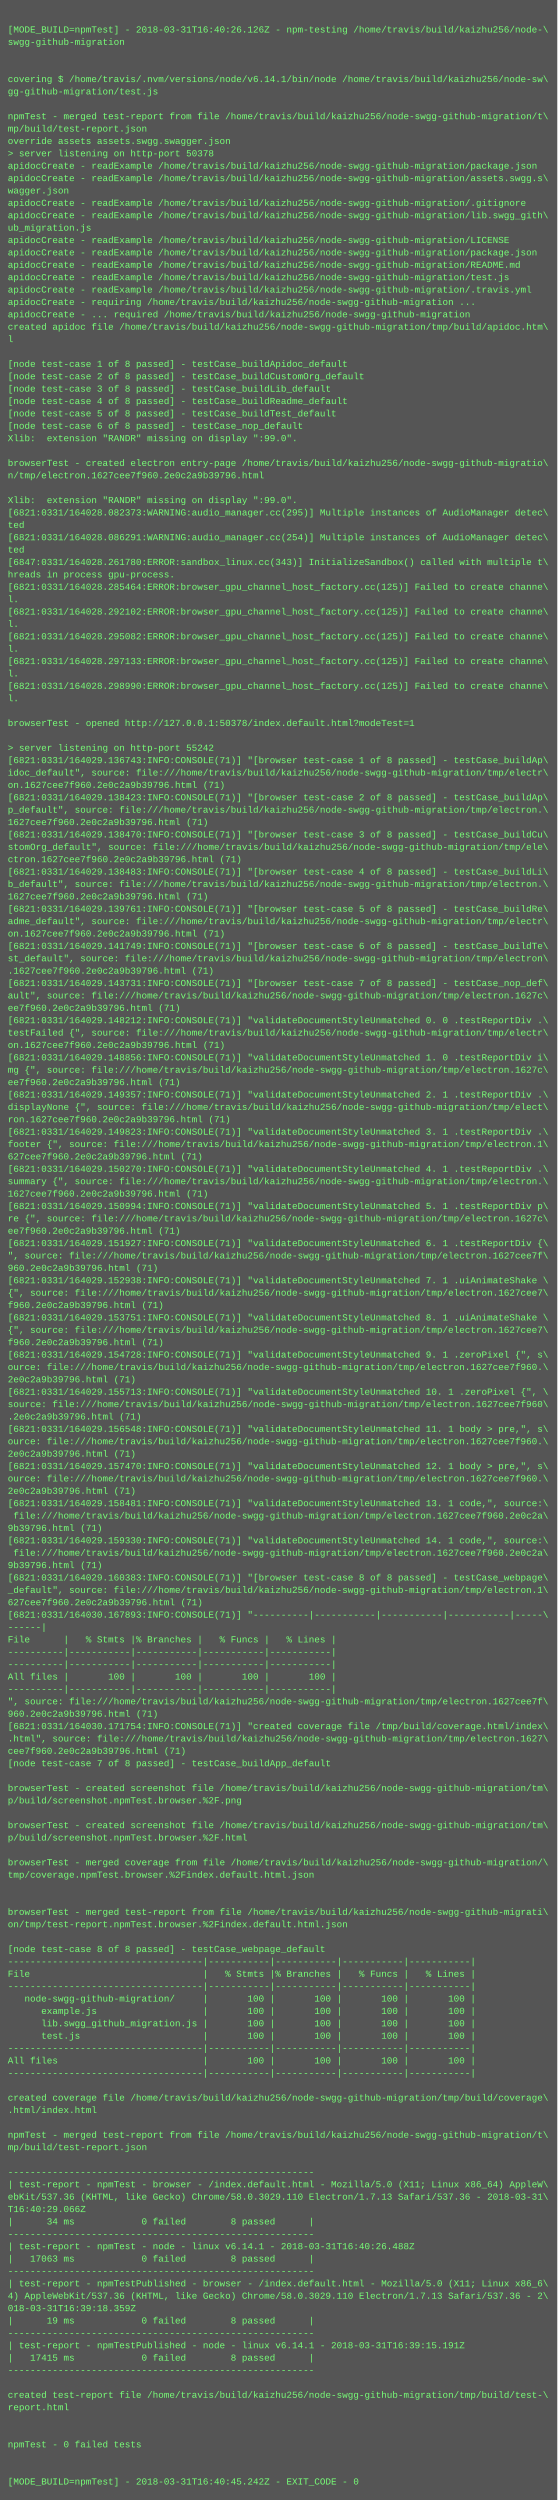
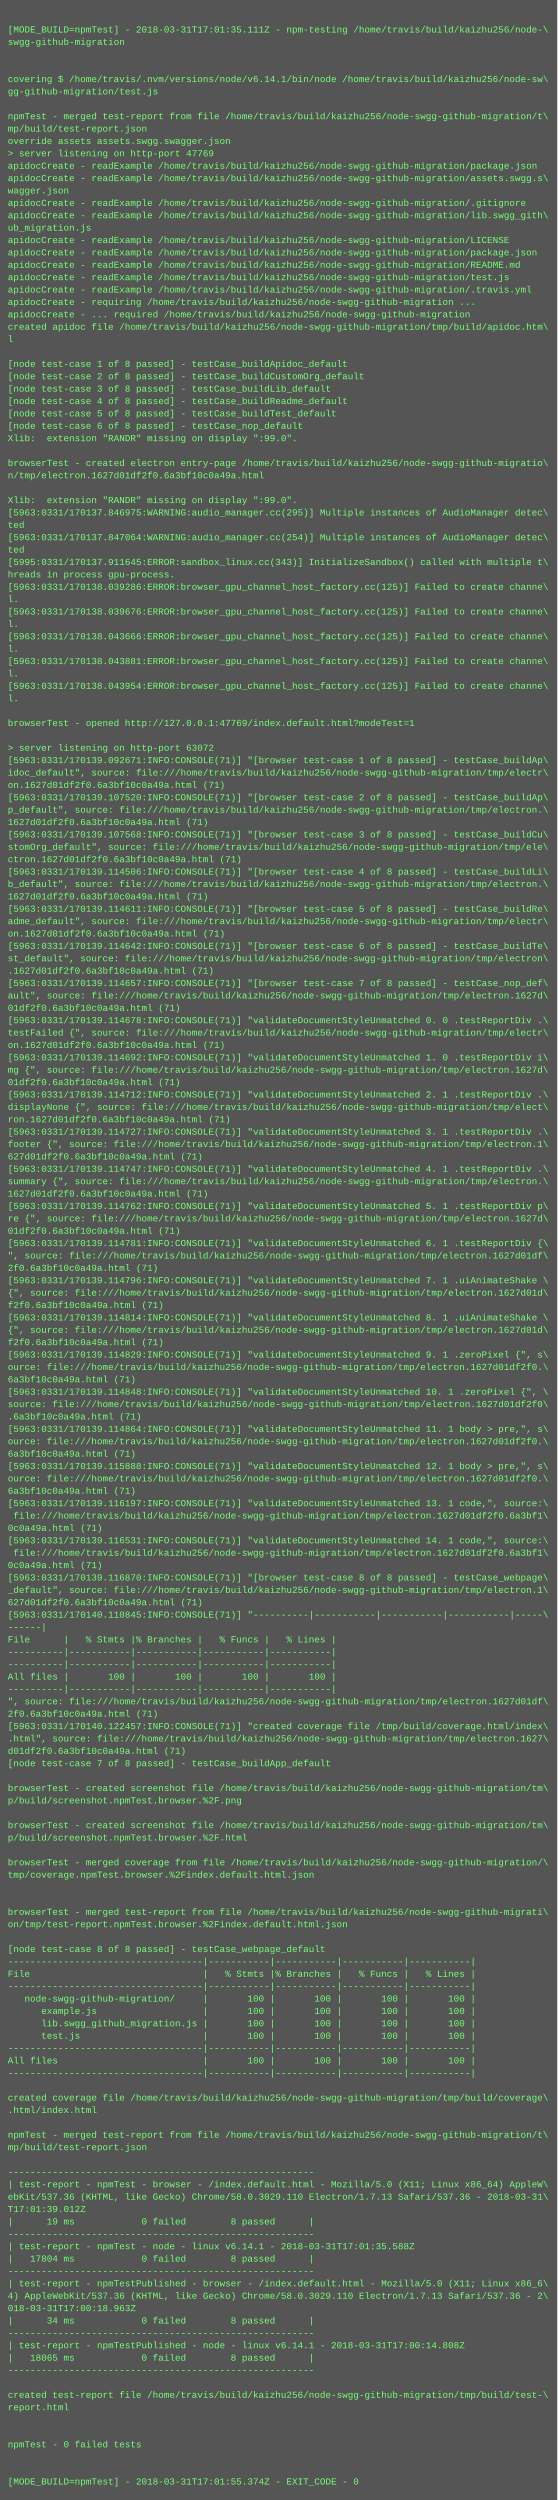
<svg xmlns="http://www.w3.org/2000/svg" height="3230" width="720">
  <rect height="3230" fill="#555" width="720" />
  <text fill="#7f7" font-family="Courier New" font-size="12" xml:space="preserve">
    <tspan x="10" y="26" />
-     <tspan x="10" y="42">[MODE_BUILD=npmTest] - 2018-03-31T16:40:26.126Z - npm-testing /home/travis/build/kaizhu256/node-\</tspan>
+     <tspan x="10" y="42">[MODE_BUILD=npmTest] - 2018-03-31T17:01:35.111Z - npm-testing /home/travis/build/kaizhu256/node-\</tspan>
    <tspan x="10" y="58">swgg-github-migration</tspan>
    <tspan x="10" y="74" />
    <tspan x="10" y="90" />
    <tspan x="10" y="106">covering $ /home/travis/.nvm/versions/node/v6.14.1/bin/node /home/travis/build/kaizhu256/node-sw\</tspan>
    <tspan x="10" y="122">gg-github-migration/test.js</tspan>
    <tspan x="10" y="138" />
    <tspan x="10" y="154">npmTest - merged test-report from file /home/travis/build/kaizhu256/node-swgg-github-migration/t\</tspan>
    <tspan x="10" y="170">mp/build/test-report.json</tspan>
    <tspan x="10" y="186">override assets assets.swgg.swagger.json</tspan>
-     <tspan x="10" y="202">&gt; server listening on http-port 50378</tspan>
+     <tspan x="10" y="202">&gt; server listening on http-port 47769</tspan>
    <tspan x="10" y="218">apidocCreate - readExample /home/travis/build/kaizhu256/node-swgg-github-migration/package.json</tspan>
    <tspan x="10" y="234">apidocCreate - readExample /home/travis/build/kaizhu256/node-swgg-github-migration/assets.swgg.s\</tspan>
    <tspan x="10" y="250">wagger.json</tspan>
    <tspan x="10" y="266">apidocCreate - readExample /home/travis/build/kaizhu256/node-swgg-github-migration/.gitignore</tspan>
    <tspan x="10" y="282">apidocCreate - readExample /home/travis/build/kaizhu256/node-swgg-github-migration/lib.swgg_gith\</tspan>
    <tspan x="10" y="298">ub_migration.js</tspan>
    <tspan x="10" y="314">apidocCreate - readExample /home/travis/build/kaizhu256/node-swgg-github-migration/LICENSE</tspan>
    <tspan x="10" y="330">apidocCreate - readExample /home/travis/build/kaizhu256/node-swgg-github-migration/package.json</tspan>
    <tspan x="10" y="346">apidocCreate - readExample /home/travis/build/kaizhu256/node-swgg-github-migration/README.md</tspan>
    <tspan x="10" y="362">apidocCreate - readExample /home/travis/build/kaizhu256/node-swgg-github-migration/test.js</tspan>
    <tspan x="10" y="378">apidocCreate - readExample /home/travis/build/kaizhu256/node-swgg-github-migration/.travis.yml</tspan>
    <tspan x="10" y="394">apidocCreate - requiring /home/travis/build/kaizhu256/node-swgg-github-migration ...</tspan>
    <tspan x="10" y="410">apidocCreate - ... required /home/travis/build/kaizhu256/node-swgg-github-migration</tspan>
    <tspan x="10" y="426">created apidoc file /home/travis/build/kaizhu256/node-swgg-github-migration/tmp/build/apidoc.htm\</tspan>
    <tspan x="10" y="442">l</tspan>
    <tspan x="10" y="458" />
    <tspan x="10" y="474">[node test-case 1 of 8 passed] - testCase_buildApidoc_default</tspan>
    <tspan x="10" y="490">[node test-case 2 of 8 passed] - testCase_buildCustomOrg_default</tspan>
    <tspan x="10" y="506">[node test-case 3 of 8 passed] - testCase_buildLib_default</tspan>
    <tspan x="10" y="522">[node test-case 4 of 8 passed] - testCase_buildReadme_default</tspan>
    <tspan x="10" y="538">[node test-case 5 of 8 passed] - testCase_buildTest_default</tspan>
    <tspan x="10" y="554">[node test-case 6 of 8 passed] - testCase_nop_default</tspan>
    <tspan x="10" y="570">Xlib:  extension "RANDR" missing on display ":99.0".</tspan>
    <tspan x="10" y="586" />
    <tspan x="10" y="602">browserTest - created electron entry-page /home/travis/build/kaizhu256/node-swgg-github-migratio\</tspan>
-     <tspan x="10" y="618">n/tmp/electron.1627cee7f960.2e0c2a9b39796.html</tspan>
+     <tspan x="10" y="618">n/tmp/electron.1627d01df2f0.6a3bf10c0a49a.html</tspan>
    <tspan x="10" y="634" />
    <tspan x="10" y="650">Xlib:  extension "RANDR" missing on display ":99.0".</tspan>
-     <tspan x="10" y="666">[6821:0331/164028.082373:WARNING:audio_manager.cc(295)] Multiple instances of AudioManager detec\</tspan>
+     <tspan x="10" y="666">[5963:0331/170137.846975:WARNING:audio_manager.cc(295)] Multiple instances of AudioManager detec\</tspan>
    <tspan x="10" y="682">ted</tspan>
-     <tspan x="10" y="698">[6821:0331/164028.086291:WARNING:audio_manager.cc(254)] Multiple instances of AudioManager detec\</tspan>
+     <tspan x="10" y="698">[5963:0331/170137.847064:WARNING:audio_manager.cc(254)] Multiple instances of AudioManager detec\</tspan>
    <tspan x="10" y="714">ted</tspan>
-     <tspan x="10" y="730">[6847:0331/164028.261780:ERROR:sandbox_linux.cc(343)] InitializeSandbox() called with multiple t\</tspan>
+     <tspan x="10" y="730">[5995:0331/170137.911645:ERROR:sandbox_linux.cc(343)] InitializeSandbox() called with multiple t\</tspan>
    <tspan x="10" y="746">hreads in process gpu-process. </tspan>
-     <tspan x="10" y="762">[6821:0331/164028.285464:ERROR:browser_gpu_channel_host_factory.cc(125)] Failed to create channe\</tspan>
+     <tspan x="10" y="762">[5963:0331/170138.039286:ERROR:browser_gpu_channel_host_factory.cc(125)] Failed to create channe\</tspan>
    <tspan x="10" y="778">l.</tspan>
-     <tspan x="10" y="794">[6821:0331/164028.292102:ERROR:browser_gpu_channel_host_factory.cc(125)] Failed to create channe\</tspan>
+     <tspan x="10" y="794">[5963:0331/170138.039676:ERROR:browser_gpu_channel_host_factory.cc(125)] Failed to create channe\</tspan>
    <tspan x="10" y="810">l.</tspan>
-     <tspan x="10" y="826">[6821:0331/164028.295082:ERROR:browser_gpu_channel_host_factory.cc(125)] Failed to create channe\</tspan>
+     <tspan x="10" y="826">[5963:0331/170138.043666:ERROR:browser_gpu_channel_host_factory.cc(125)] Failed to create channe\</tspan>
    <tspan x="10" y="842">l.</tspan>
-     <tspan x="10" y="858">[6821:0331/164028.297133:ERROR:browser_gpu_channel_host_factory.cc(125)] Failed to create channe\</tspan>
+     <tspan x="10" y="858">[5963:0331/170138.043881:ERROR:browser_gpu_channel_host_factory.cc(125)] Failed to create channe\</tspan>
    <tspan x="10" y="874">l.</tspan>
-     <tspan x="10" y="890">[6821:0331/164028.298990:ERROR:browser_gpu_channel_host_factory.cc(125)] Failed to create channe\</tspan>
+     <tspan x="10" y="890">[5963:0331/170138.043954:ERROR:browser_gpu_channel_host_factory.cc(125)] Failed to create channe\</tspan>
    <tspan x="10" y="906">l.</tspan>
    <tspan x="10" y="922" />
-     <tspan x="10" y="938">browserTest - opened http://127.0.0.1:50378/index.default.html?modeTest=1</tspan>
+     <tspan x="10" y="938">browserTest - opened http://127.0.0.1:47769/index.default.html?modeTest=1</tspan>
    <tspan x="10" y="954" />
-     <tspan x="10" y="970">&gt; server listening on http-port 55242</tspan>
-     <tspan x="10" y="986">[6821:0331/164029.136743:INFO:CONSOLE(71)] "[browser test-case 1 of 8 passed] - testCase_buildAp\</tspan>
+     <tspan x="10" y="970">&gt; server listening on http-port 63072</tspan>
+     <tspan x="10" y="986">[5963:0331/170139.092671:INFO:CONSOLE(71)] "[browser test-case 1 of 8 passed] - testCase_buildAp\</tspan>
    <tspan x="10" y="1002">idoc_default", source: file:///home/travis/build/kaizhu256/node-swgg-github-migration/tmp/electr\</tspan>
-     <tspan x="10" y="1018">on.1627cee7f960.2e0c2a9b39796.html (71)</tspan>
-     <tspan x="10" y="1034">[6821:0331/164029.138423:INFO:CONSOLE(71)] "[browser test-case 2 of 8 passed] - testCase_buildAp\</tspan>
+     <tspan x="10" y="1018">on.1627d01df2f0.6a3bf10c0a49a.html (71)</tspan>
+     <tspan x="10" y="1034">[5963:0331/170139.107520:INFO:CONSOLE(71)] "[browser test-case 2 of 8 passed] - testCase_buildAp\</tspan>
    <tspan x="10" y="1050">p_default", source: file:///home/travis/build/kaizhu256/node-swgg-github-migration/tmp/electron.\</tspan>
-     <tspan x="10" y="1066">1627cee7f960.2e0c2a9b39796.html (71)</tspan>
-     <tspan x="10" y="1082">[6821:0331/164029.138470:INFO:CONSOLE(71)] "[browser test-case 3 of 8 passed] - testCase_buildCu\</tspan>
+     <tspan x="10" y="1066">1627d01df2f0.6a3bf10c0a49a.html (71)</tspan>
+     <tspan x="10" y="1082">[5963:0331/170139.107568:INFO:CONSOLE(71)] "[browser test-case 3 of 8 passed] - testCase_buildCu\</tspan>
    <tspan x="10" y="1098">stomOrg_default", source: file:///home/travis/build/kaizhu256/node-swgg-github-migration/tmp/ele\</tspan>
-     <tspan x="10" y="1114">ctron.1627cee7f960.2e0c2a9b39796.html (71)</tspan>
-     <tspan x="10" y="1130">[6821:0331/164029.138483:INFO:CONSOLE(71)] "[browser test-case 4 of 8 passed] - testCase_buildLi\</tspan>
+     <tspan x="10" y="1114">ctron.1627d01df2f0.6a3bf10c0a49a.html (71)</tspan>
+     <tspan x="10" y="1130">[5963:0331/170139.114506:INFO:CONSOLE(71)] "[browser test-case 4 of 8 passed] - testCase_buildLi\</tspan>
    <tspan x="10" y="1146">b_default", source: file:///home/travis/build/kaizhu256/node-swgg-github-migration/tmp/electron.\</tspan>
-     <tspan x="10" y="1162">1627cee7f960.2e0c2a9b39796.html (71)</tspan>
-     <tspan x="10" y="1178">[6821:0331/164029.139761:INFO:CONSOLE(71)] "[browser test-case 5 of 8 passed] - testCase_buildRe\</tspan>
+     <tspan x="10" y="1162">1627d01df2f0.6a3bf10c0a49a.html (71)</tspan>
+     <tspan x="10" y="1178">[5963:0331/170139.114611:INFO:CONSOLE(71)] "[browser test-case 5 of 8 passed] - testCase_buildRe\</tspan>
    <tspan x="10" y="1194">adme_default", source: file:///home/travis/build/kaizhu256/node-swgg-github-migration/tmp/electr\</tspan>
-     <tspan x="10" y="1210">on.1627cee7f960.2e0c2a9b39796.html (71)</tspan>
-     <tspan x="10" y="1226">[6821:0331/164029.141749:INFO:CONSOLE(71)] "[browser test-case 6 of 8 passed] - testCase_buildTe\</tspan>
+     <tspan x="10" y="1210">on.1627d01df2f0.6a3bf10c0a49a.html (71)</tspan>
+     <tspan x="10" y="1226">[5963:0331/170139.114642:INFO:CONSOLE(71)] "[browser test-case 6 of 8 passed] - testCase_buildTe\</tspan>
    <tspan x="10" y="1242">st_default", source: file:///home/travis/build/kaizhu256/node-swgg-github-migration/tmp/electron\</tspan>
-     <tspan x="10" y="1258">.1627cee7f960.2e0c2a9b39796.html (71)</tspan>
-     <tspan x="10" y="1274">[6821:0331/164029.143731:INFO:CONSOLE(71)] "[browser test-case 7 of 8 passed] - testCase_nop_def\</tspan>
-     <tspan x="10" y="1290">ault", source: file:///home/travis/build/kaizhu256/node-swgg-github-migration/tmp/electron.1627c\</tspan>
-     <tspan x="10" y="1306">ee7f960.2e0c2a9b39796.html (71)</tspan>
-     <tspan x="10" y="1322">[6821:0331/164029.148212:INFO:CONSOLE(71)] "validateDocumentStyleUnmatched 0. 0 .testReportDiv .\</tspan>
+     <tspan x="10" y="1258">.1627d01df2f0.6a3bf10c0a49a.html (71)</tspan>
+     <tspan x="10" y="1274">[5963:0331/170139.114657:INFO:CONSOLE(71)] "[browser test-case 7 of 8 passed] - testCase_nop_def\</tspan>
+     <tspan x="10" y="1290">ault", source: file:///home/travis/build/kaizhu256/node-swgg-github-migration/tmp/electron.1627d\</tspan>
+     <tspan x="10" y="1306">01df2f0.6a3bf10c0a49a.html (71)</tspan>
+     <tspan x="10" y="1322">[5963:0331/170139.114678:INFO:CONSOLE(71)] "validateDocumentStyleUnmatched 0. 0 .testReportDiv .\</tspan>
    <tspan x="10" y="1338">testFailed {", source: file:///home/travis/build/kaizhu256/node-swgg-github-migration/tmp/electr\</tspan>
-     <tspan x="10" y="1354">on.1627cee7f960.2e0c2a9b39796.html (71)</tspan>
-     <tspan x="10" y="1370">[6821:0331/164029.148856:INFO:CONSOLE(71)] "validateDocumentStyleUnmatched 1. 0 .testReportDiv i\</tspan>
-     <tspan x="10" y="1386">mg {", source: file:///home/travis/build/kaizhu256/node-swgg-github-migration/tmp/electron.1627c\</tspan>
-     <tspan x="10" y="1402">ee7f960.2e0c2a9b39796.html (71)</tspan>
-     <tspan x="10" y="1418">[6821:0331/164029.149357:INFO:CONSOLE(71)] "validateDocumentStyleUnmatched 2. 1 .testReportDiv .\</tspan>
+     <tspan x="10" y="1354">on.1627d01df2f0.6a3bf10c0a49a.html (71)</tspan>
+     <tspan x="10" y="1370">[5963:0331/170139.114692:INFO:CONSOLE(71)] "validateDocumentStyleUnmatched 1. 0 .testReportDiv i\</tspan>
+     <tspan x="10" y="1386">mg {", source: file:///home/travis/build/kaizhu256/node-swgg-github-migration/tmp/electron.1627d\</tspan>
+     <tspan x="10" y="1402">01df2f0.6a3bf10c0a49a.html (71)</tspan>
+     <tspan x="10" y="1418">[5963:0331/170139.114712:INFO:CONSOLE(71)] "validateDocumentStyleUnmatched 2. 1 .testReportDiv .\</tspan>
    <tspan x="10" y="1434">displayNone {", source: file:///home/travis/build/kaizhu256/node-swgg-github-migration/tmp/elect\</tspan>
-     <tspan x="10" y="1450">ron.1627cee7f960.2e0c2a9b39796.html (71)</tspan>
-     <tspan x="10" y="1466">[6821:0331/164029.149823:INFO:CONSOLE(71)] "validateDocumentStyleUnmatched 3. 1 .testReportDiv .\</tspan>
+     <tspan x="10" y="1450">ron.1627d01df2f0.6a3bf10c0a49a.html (71)</tspan>
+     <tspan x="10" y="1466">[5963:0331/170139.114727:INFO:CONSOLE(71)] "validateDocumentStyleUnmatched 3. 1 .testReportDiv .\</tspan>
    <tspan x="10" y="1482">footer {", source: file:///home/travis/build/kaizhu256/node-swgg-github-migration/tmp/electron.1\</tspan>
-     <tspan x="10" y="1498">627cee7f960.2e0c2a9b39796.html (71)</tspan>
-     <tspan x="10" y="1514">[6821:0331/164029.150270:INFO:CONSOLE(71)] "validateDocumentStyleUnmatched 4. 1 .testReportDiv .\</tspan>
+     <tspan x="10" y="1498">627d01df2f0.6a3bf10c0a49a.html (71)</tspan>
+     <tspan x="10" y="1514">[5963:0331/170139.114747:INFO:CONSOLE(71)] "validateDocumentStyleUnmatched 4. 1 .testReportDiv .\</tspan>
    <tspan x="10" y="1530">summary {", source: file:///home/travis/build/kaizhu256/node-swgg-github-migration/tmp/electron.\</tspan>
-     <tspan x="10" y="1546">1627cee7f960.2e0c2a9b39796.html (71)</tspan>
-     <tspan x="10" y="1562">[6821:0331/164029.150994:INFO:CONSOLE(71)] "validateDocumentStyleUnmatched 5. 1 .testReportDiv p\</tspan>
-     <tspan x="10" y="1578">re {", source: file:///home/travis/build/kaizhu256/node-swgg-github-migration/tmp/electron.1627c\</tspan>
-     <tspan x="10" y="1594">ee7f960.2e0c2a9b39796.html (71)</tspan>
-     <tspan x="10" y="1610">[6821:0331/164029.151927:INFO:CONSOLE(71)] "validateDocumentStyleUnmatched 6. 1 .testReportDiv {\</tspan>
-     <tspan x="10" y="1626">", source: file:///home/travis/build/kaizhu256/node-swgg-github-migration/tmp/electron.1627cee7f\</tspan>
-     <tspan x="10" y="1642">960.2e0c2a9b39796.html (71)</tspan>
-     <tspan x="10" y="1658">[6821:0331/164029.152938:INFO:CONSOLE(71)] "validateDocumentStyleUnmatched 7. 1 .uiAnimateShake \</tspan>
-     <tspan x="10" y="1674">{", source: file:///home/travis/build/kaizhu256/node-swgg-github-migration/tmp/electron.1627cee7\</tspan>
-     <tspan x="10" y="1690">f960.2e0c2a9b39796.html (71)</tspan>
-     <tspan x="10" y="1706">[6821:0331/164029.153751:INFO:CONSOLE(71)] "validateDocumentStyleUnmatched 8. 1 .uiAnimateShake \</tspan>
-     <tspan x="10" y="1722">{", source: file:///home/travis/build/kaizhu256/node-swgg-github-migration/tmp/electron.1627cee7\</tspan>
-     <tspan x="10" y="1738">f960.2e0c2a9b39796.html (71)</tspan>
-     <tspan x="10" y="1754">[6821:0331/164029.154728:INFO:CONSOLE(71)] "validateDocumentStyleUnmatched 9. 1 .zeroPixel {", s\</tspan>
-     <tspan x="10" y="1770">ource: file:///home/travis/build/kaizhu256/node-swgg-github-migration/tmp/electron.1627cee7f960.\</tspan>
-     <tspan x="10" y="1786">2e0c2a9b39796.html (71)</tspan>
-     <tspan x="10" y="1802">[6821:0331/164029.155713:INFO:CONSOLE(71)] "validateDocumentStyleUnmatched 10. 1 .zeroPixel {", \</tspan>
-     <tspan x="10" y="1818">source: file:///home/travis/build/kaizhu256/node-swgg-github-migration/tmp/electron.1627cee7f960\</tspan>
-     <tspan x="10" y="1834">.2e0c2a9b39796.html (71)</tspan>
-     <tspan x="10" y="1850">[6821:0331/164029.156548:INFO:CONSOLE(71)] "validateDocumentStyleUnmatched 11. 1 body &gt; pre,", s\</tspan>
-     <tspan x="10" y="1866">ource: file:///home/travis/build/kaizhu256/node-swgg-github-migration/tmp/electron.1627cee7f960.\</tspan>
-     <tspan x="10" y="1882">2e0c2a9b39796.html (71)</tspan>
-     <tspan x="10" y="1898">[6821:0331/164029.157470:INFO:CONSOLE(71)] "validateDocumentStyleUnmatched 12. 1 body &gt; pre,", s\</tspan>
-     <tspan x="10" y="1914">ource: file:///home/travis/build/kaizhu256/node-swgg-github-migration/tmp/electron.1627cee7f960.\</tspan>
-     <tspan x="10" y="1930">2e0c2a9b39796.html (71)</tspan>
-     <tspan x="10" y="1946">[6821:0331/164029.158481:INFO:CONSOLE(71)] "validateDocumentStyleUnmatched 13. 1 code,", source:\</tspan>
-     <tspan x="10" y="1962"> file:///home/travis/build/kaizhu256/node-swgg-github-migration/tmp/electron.1627cee7f960.2e0c2a\</tspan>
-     <tspan x="10" y="1978">9b39796.html (71)</tspan>
-     <tspan x="10" y="1994">[6821:0331/164029.159330:INFO:CONSOLE(71)] "validateDocumentStyleUnmatched 14. 1 code,", source:\</tspan>
-     <tspan x="10" y="2010"> file:///home/travis/build/kaizhu256/node-swgg-github-migration/tmp/electron.1627cee7f960.2e0c2a\</tspan>
-     <tspan x="10" y="2026">9b39796.html (71)</tspan>
-     <tspan x="10" y="2042">[6821:0331/164029.160383:INFO:CONSOLE(71)] "[browser test-case 8 of 8 passed] - testCase_webpage\</tspan>
+     <tspan x="10" y="1546">1627d01df2f0.6a3bf10c0a49a.html (71)</tspan>
+     <tspan x="10" y="1562">[5963:0331/170139.114762:INFO:CONSOLE(71)] "validateDocumentStyleUnmatched 5. 1 .testReportDiv p\</tspan>
+     <tspan x="10" y="1578">re {", source: file:///home/travis/build/kaizhu256/node-swgg-github-migration/tmp/electron.1627d\</tspan>
+     <tspan x="10" y="1594">01df2f0.6a3bf10c0a49a.html (71)</tspan>
+     <tspan x="10" y="1610">[5963:0331/170139.114781:INFO:CONSOLE(71)] "validateDocumentStyleUnmatched 6. 1 .testReportDiv {\</tspan>
+     <tspan x="10" y="1626">", source: file:///home/travis/build/kaizhu256/node-swgg-github-migration/tmp/electron.1627d01df\</tspan>
+     <tspan x="10" y="1642">2f0.6a3bf10c0a49a.html (71)</tspan>
+     <tspan x="10" y="1658">[5963:0331/170139.114796:INFO:CONSOLE(71)] "validateDocumentStyleUnmatched 7. 1 .uiAnimateShake \</tspan>
+     <tspan x="10" y="1674">{", source: file:///home/travis/build/kaizhu256/node-swgg-github-migration/tmp/electron.1627d01d\</tspan>
+     <tspan x="10" y="1690">f2f0.6a3bf10c0a49a.html (71)</tspan>
+     <tspan x="10" y="1706">[5963:0331/170139.114814:INFO:CONSOLE(71)] "validateDocumentStyleUnmatched 8. 1 .uiAnimateShake \</tspan>
+     <tspan x="10" y="1722">{", source: file:///home/travis/build/kaizhu256/node-swgg-github-migration/tmp/electron.1627d01d\</tspan>
+     <tspan x="10" y="1738">f2f0.6a3bf10c0a49a.html (71)</tspan>
+     <tspan x="10" y="1754">[5963:0331/170139.114829:INFO:CONSOLE(71)] "validateDocumentStyleUnmatched 9. 1 .zeroPixel {", s\</tspan>
+     <tspan x="10" y="1770">ource: file:///home/travis/build/kaizhu256/node-swgg-github-migration/tmp/electron.1627d01df2f0.\</tspan>
+     <tspan x="10" y="1786">6a3bf10c0a49a.html (71)</tspan>
+     <tspan x="10" y="1802">[5963:0331/170139.114848:INFO:CONSOLE(71)] "validateDocumentStyleUnmatched 10. 1 .zeroPixel {", \</tspan>
+     <tspan x="10" y="1818">source: file:///home/travis/build/kaizhu256/node-swgg-github-migration/tmp/electron.1627d01df2f0\</tspan>
+     <tspan x="10" y="1834">.6a3bf10c0a49a.html (71)</tspan>
+     <tspan x="10" y="1850">[5963:0331/170139.114864:INFO:CONSOLE(71)] "validateDocumentStyleUnmatched 11. 1 body &gt; pre,", s\</tspan>
+     <tspan x="10" y="1866">ource: file:///home/travis/build/kaizhu256/node-swgg-github-migration/tmp/electron.1627d01df2f0.\</tspan>
+     <tspan x="10" y="1882">6a3bf10c0a49a.html (71)</tspan>
+     <tspan x="10" y="1898">[5963:0331/170139.115888:INFO:CONSOLE(71)] "validateDocumentStyleUnmatched 12. 1 body &gt; pre,", s\</tspan>
+     <tspan x="10" y="1914">ource: file:///home/travis/build/kaizhu256/node-swgg-github-migration/tmp/electron.1627d01df2f0.\</tspan>
+     <tspan x="10" y="1930">6a3bf10c0a49a.html (71)</tspan>
+     <tspan x="10" y="1946">[5963:0331/170139.116197:INFO:CONSOLE(71)] "validateDocumentStyleUnmatched 13. 1 code,", source:\</tspan>
+     <tspan x="10" y="1962"> file:///home/travis/build/kaizhu256/node-swgg-github-migration/tmp/electron.1627d01df2f0.6a3bf1\</tspan>
+     <tspan x="10" y="1978">0c0a49a.html (71)</tspan>
+     <tspan x="10" y="1994">[5963:0331/170139.116531:INFO:CONSOLE(71)] "validateDocumentStyleUnmatched 14. 1 code,", source:\</tspan>
+     <tspan x="10" y="2010"> file:///home/travis/build/kaizhu256/node-swgg-github-migration/tmp/electron.1627d01df2f0.6a3bf1\</tspan>
+     <tspan x="10" y="2026">0c0a49a.html (71)</tspan>
+     <tspan x="10" y="2042">[5963:0331/170139.116870:INFO:CONSOLE(71)] "[browser test-case 8 of 8 passed] - testCase_webpage\</tspan>
    <tspan x="10" y="2058">_default", source: file:///home/travis/build/kaizhu256/node-swgg-github-migration/tmp/electron.1\</tspan>
-     <tspan x="10" y="2074">627cee7f960.2e0c2a9b39796.html (71)</tspan>
-     <tspan x="10" y="2090">[6821:0331/164030.167893:INFO:CONSOLE(71)] "----------|-----------|-----------|-----------|-----\</tspan>
+     <tspan x="10" y="2074">627d01df2f0.6a3bf10c0a49a.html (71)</tspan>
+     <tspan x="10" y="2090">[5963:0331/170140.110845:INFO:CONSOLE(71)] "----------|-----------|-----------|-----------|-----\</tspan>
    <tspan x="10" y="2106">------|</tspan>
    <tspan x="10" y="2122">File      |   % Stmts |% Branches |   % Funcs |   % Lines |</tspan>
    <tspan x="10" y="2138">----------|-----------|-----------|-----------|-----------|</tspan>
    <tspan x="10" y="2154">----------|-----------|-----------|-----------|-----------|</tspan>
    <tspan x="10" y="2170">All files |       100 |       100 |       100 |       100 |</tspan>
    <tspan x="10" y="2186">----------|-----------|-----------|-----------|-----------|</tspan>
-     <tspan x="10" y="2202">", source: file:///home/travis/build/kaizhu256/node-swgg-github-migration/tmp/electron.1627cee7f\</tspan>
-     <tspan x="10" y="2218">960.2e0c2a9b39796.html (71)</tspan>
-     <tspan x="10" y="2234">[6821:0331/164030.171754:INFO:CONSOLE(71)] "created coverage file /tmp/build/coverage.html/index\</tspan>
+     <tspan x="10" y="2202">", source: file:///home/travis/build/kaizhu256/node-swgg-github-migration/tmp/electron.1627d01df\</tspan>
+     <tspan x="10" y="2218">2f0.6a3bf10c0a49a.html (71)</tspan>
+     <tspan x="10" y="2234">[5963:0331/170140.122457:INFO:CONSOLE(71)] "created coverage file /tmp/build/coverage.html/index\</tspan>
    <tspan x="10" y="2250">.html", source: file:///home/travis/build/kaizhu256/node-swgg-github-migration/tmp/electron.1627\</tspan>
-     <tspan x="10" y="2266">cee7f960.2e0c2a9b39796.html (71)</tspan>
+     <tspan x="10" y="2266">d01df2f0.6a3bf10c0a49a.html (71)</tspan>
    <tspan x="10" y="2282">[node test-case 7 of 8 passed] - testCase_buildApp_default</tspan>
    <tspan x="10" y="2298" />
    <tspan x="10" y="2314">browserTest - created screenshot file /home/travis/build/kaizhu256/node-swgg-github-migration/tm\</tspan>
    <tspan x="10" y="2330">p/build/screenshot.npmTest.browser.%2F.png</tspan>
    <tspan x="10" y="2346" />
    <tspan x="10" y="2362">browserTest - created screenshot file /home/travis/build/kaizhu256/node-swgg-github-migration/tm\</tspan>
    <tspan x="10" y="2378">p/build/screenshot.npmTest.browser.%2F.html</tspan>
    <tspan x="10" y="2394" />
    <tspan x="10" y="2410">browserTest - merged coverage from file /home/travis/build/kaizhu256/node-swgg-github-migration/\</tspan>
    <tspan x="10" y="2426">tmp/coverage.npmTest.browser.%2Findex.default.html.json</tspan>
    <tspan x="10" y="2442" />
    <tspan x="10" y="2458" />
    <tspan x="10" y="2474">browserTest - merged test-report from file /home/travis/build/kaizhu256/node-swgg-github-migrati\</tspan>
    <tspan x="10" y="2490">on/tmp/test-report.npmTest.browser.%2Findex.default.html.json</tspan>
    <tspan x="10" y="2506" />
    <tspan x="10" y="2522">[node test-case 8 of 8 passed] - testCase_webpage_default</tspan>
    <tspan x="10" y="2538">-----------------------------------|-----------|-----------|-----------|-----------|</tspan>
    <tspan x="10" y="2554">File                               |   % Stmts |% Branches |   % Funcs |   % Lines |</tspan>
    <tspan x="10" y="2570">-----------------------------------|-----------|-----------|-----------|-----------|</tspan>
    <tspan x="10" y="2586">   node-swgg-github-migration/     |       100 |       100 |       100 |       100 |</tspan>
    <tspan x="10" y="2602">      example.js                   |       100 |       100 |       100 |       100 |</tspan>
    <tspan x="10" y="2618">      lib.swgg_github_migration.js |       100 |       100 |       100 |       100 |</tspan>
    <tspan x="10" y="2634">      test.js                      |       100 |       100 |       100 |       100 |</tspan>
    <tspan x="10" y="2650">-----------------------------------|-----------|-----------|-----------|-----------|</tspan>
    <tspan x="10" y="2666">All files                          |       100 |       100 |       100 |       100 |</tspan>
    <tspan x="10" y="2682">-----------------------------------|-----------|-----------|-----------|-----------|</tspan>
    <tspan x="10" y="2698" />
    <tspan x="10" y="2714">created coverage file /home/travis/build/kaizhu256/node-swgg-github-migration/tmp/build/coverage\</tspan>
    <tspan x="10" y="2730">.html/index.html</tspan>
    <tspan x="10" y="2746" />
    <tspan x="10" y="2762">npmTest - merged test-report from file /home/travis/build/kaizhu256/node-swgg-github-migration/t\</tspan>
    <tspan x="10" y="2778">mp/build/test-report.json</tspan>
    <tspan x="10" y="2794" />
    <tspan x="10" y="2810">-------------------------------------------------------</tspan>
    <tspan x="10" y="2826">| test-report - npmTest - browser - /index.default.html - Mozilla/5.0 (X11; Linux x86_64) AppleW\</tspan>
    <tspan x="10" y="2842">ebKit/537.36 (KHTML, like Gecko) Chrome/58.0.3029.110 Electron/1.7.13 Safari/537.36 - 2018-03-31\</tspan>
-     <tspan x="10" y="2858">T16:40:29.066Z</tspan>
-     <tspan x="10" y="2874">|      34 ms            0 failed        8 passed      |</tspan>
+     <tspan x="10" y="2858">T17:01:39.012Z</tspan>
+     <tspan x="10" y="2874">|      19 ms            0 failed        8 passed      |</tspan>
    <tspan x="10" y="2890">-------------------------------------------------------</tspan>
-     <tspan x="10" y="2906">| test-report - npmTest - node - linux v6.14.1 - 2018-03-31T16:40:26.488Z</tspan>
-     <tspan x="10" y="2922">|   17063 ms            0 failed        8 passed      |</tspan>
+     <tspan x="10" y="2906">| test-report - npmTest - node - linux v6.14.1 - 2018-03-31T17:01:35.588Z</tspan>
+     <tspan x="10" y="2922">|   17804 ms            0 failed        8 passed      |</tspan>
    <tspan x="10" y="2938">-------------------------------------------------------</tspan>
    <tspan x="10" y="2954">| test-report - npmTestPublished - browser - /index.default.html - Mozilla/5.0 (X11; Linux x86_6\</tspan>
    <tspan x="10" y="2970">4) AppleWebKit/537.36 (KHTML, like Gecko) Chrome/58.0.3029.110 Electron/1.7.13 Safari/537.36 - 2\</tspan>
-     <tspan x="10" y="2986">018-03-31T16:39:18.359Z</tspan>
-     <tspan x="10" y="3002">|      19 ms            0 failed        8 passed      |</tspan>
+     <tspan x="10" y="2986">018-03-31T17:00:18.963Z</tspan>
+     <tspan x="10" y="3002">|      34 ms            0 failed        8 passed      |</tspan>
    <tspan x="10" y="3018">-------------------------------------------------------</tspan>
-     <tspan x="10" y="3034">| test-report - npmTestPublished - node - linux v6.14.1 - 2018-03-31T16:39:15.191Z</tspan>
-     <tspan x="10" y="3050">|   17415 ms            0 failed        8 passed      |</tspan>
+     <tspan x="10" y="3034">| test-report - npmTestPublished - node - linux v6.14.1 - 2018-03-31T17:00:14.808Z</tspan>
+     <tspan x="10" y="3050">|   18065 ms            0 failed        8 passed      |</tspan>
    <tspan x="10" y="3066">-------------------------------------------------------</tspan>
    <tspan x="10" y="3082" />
    <tspan x="10" y="3098">created test-report file /home/travis/build/kaizhu256/node-swgg-github-migration/tmp/build/test-\</tspan>
    <tspan x="10" y="3114">report.html</tspan>
    <tspan x="10" y="3130" />
    <tspan x="10" y="3146" />
    <tspan x="10" y="3162">npmTest - 0 failed tests</tspan>
    <tspan x="10" y="3178" />
    <tspan x="10" y="3194" />
-     <tspan x="10" y="3210">[MODE_BUILD=npmTest] - 2018-03-31T16:40:45.242Z - EXIT_CODE - 0</tspan>
+     <tspan x="10" y="3210">[MODE_BUILD=npmTest] - 2018-03-31T17:01:55.374Z - EXIT_CODE - 0</tspan>
  </text>
</svg>
